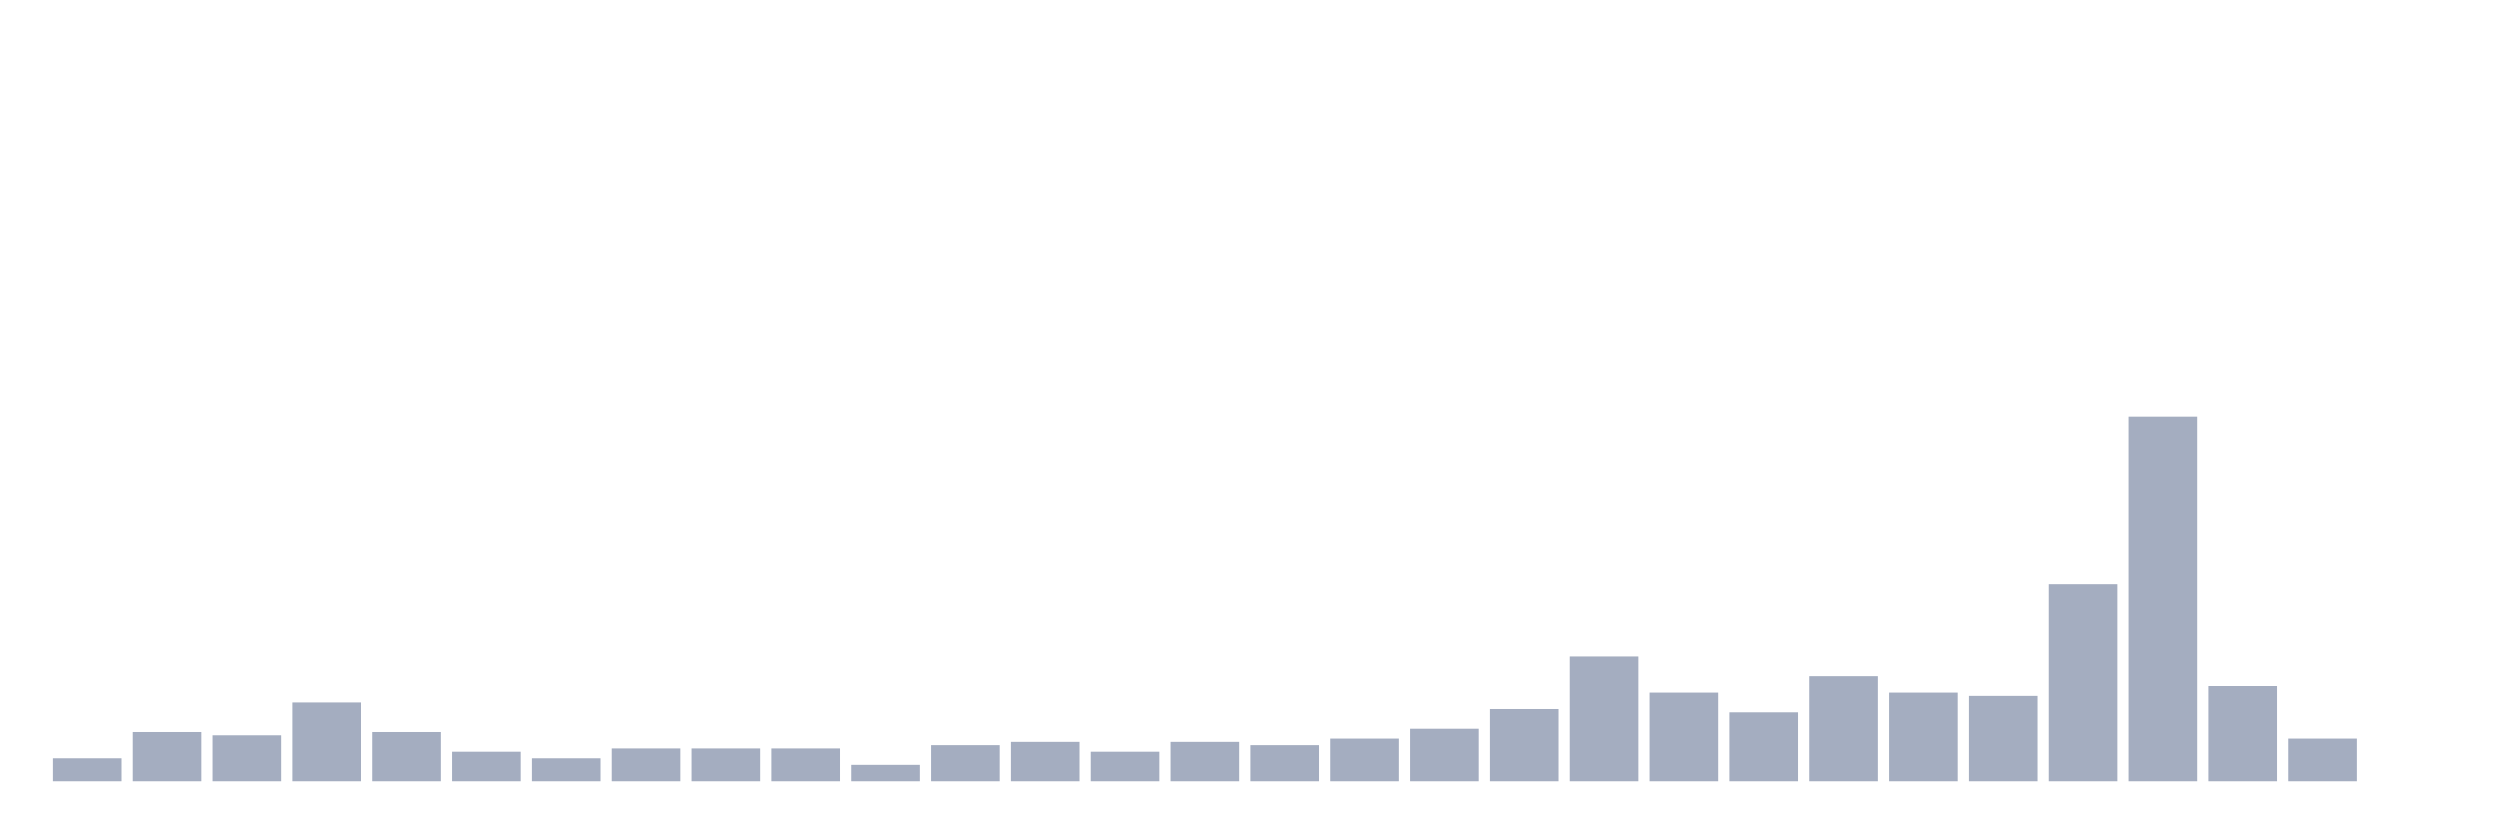
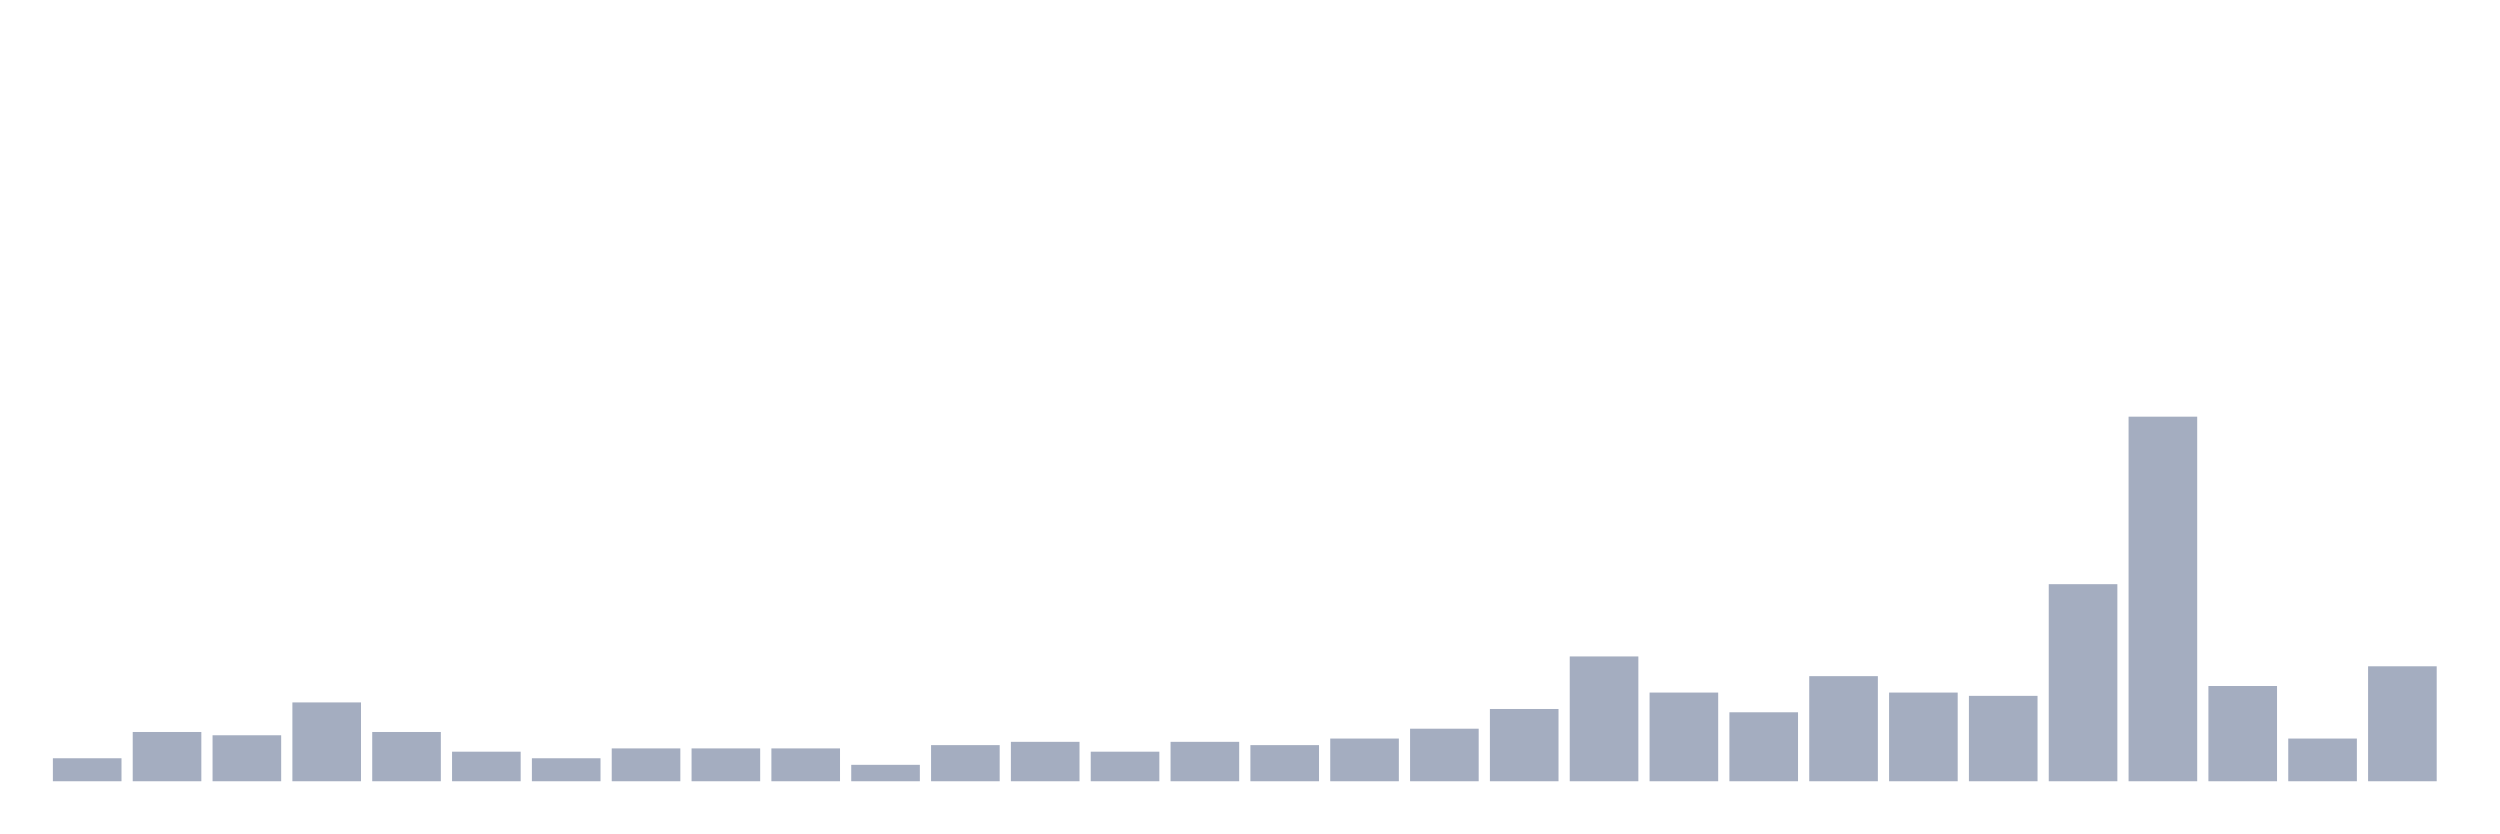
<svg xmlns="http://www.w3.org/2000/svg" viewBox="0 0 480 160">
  <g transform="translate(10,10)">
    <rect class="bar" x="0.153" width="13.175" y="135.586" height="4.414" fill="rgb(164,173,192)" />
    <rect class="bar" x="15.482" width="13.175" y="130.541" height="9.459" fill="rgb(164,173,192)" />
    <rect class="bar" x="30.81" width="13.175" y="131.171" height="8.829" fill="rgb(164,173,192)" />
    <rect class="bar" x="46.138" width="13.175" y="124.865" height="15.135" fill="rgb(164,173,192)" />
    <rect class="bar" x="61.466" width="13.175" y="130.541" height="9.459" fill="rgb(164,173,192)" />
    <rect class="bar" x="76.794" width="13.175" y="134.324" height="5.676" fill="rgb(164,173,192)" />
    <rect class="bar" x="92.123" width="13.175" y="135.586" height="4.414" fill="rgb(164,173,192)" />
    <rect class="bar" x="107.451" width="13.175" y="133.694" height="6.306" fill="rgb(164,173,192)" />
    <rect class="bar" x="122.779" width="13.175" y="133.694" height="6.306" fill="rgb(164,173,192)" />
    <rect class="bar" x="138.107" width="13.175" y="133.694" height="6.306" fill="rgb(164,173,192)" />
    <rect class="bar" x="153.436" width="13.175" y="136.847" height="3.153" fill="rgb(164,173,192)" />
    <rect class="bar" x="168.764" width="13.175" y="133.063" height="6.937" fill="rgb(164,173,192)" />
    <rect class="bar" x="184.092" width="13.175" y="132.432" height="7.568" fill="rgb(164,173,192)" />
    <rect class="bar" x="199.42" width="13.175" y="134.324" height="5.676" fill="rgb(164,173,192)" />
    <rect class="bar" x="214.748" width="13.175" y="132.432" height="7.568" fill="rgb(164,173,192)" />
    <rect class="bar" x="230.077" width="13.175" y="133.063" height="6.937" fill="rgb(164,173,192)" />
    <rect class="bar" x="245.405" width="13.175" y="131.802" height="8.198" fill="rgb(164,173,192)" />
    <rect class="bar" x="260.733" width="13.175" y="129.91" height="10.09" fill="rgb(164,173,192)" />
    <rect class="bar" x="276.061" width="13.175" y="126.126" height="13.874" fill="rgb(164,173,192)" />
    <rect class="bar" x="291.39" width="13.175" y="116.036" height="23.964" fill="rgb(164,173,192)" />
    <rect class="bar" x="306.718" width="13.175" y="122.973" height="17.027" fill="rgb(164,173,192)" />
    <rect class="bar" x="322.046" width="13.175" y="126.757" height="13.243" fill="rgb(164,173,192)" />
    <rect class="bar" x="337.374" width="13.175" y="119.82" height="20.18" fill="rgb(164,173,192)" />
    <rect class="bar" x="352.702" width="13.175" y="122.973" height="17.027" fill="rgb(164,173,192)" />
    <rect class="bar" x="368.031" width="13.175" y="123.604" height="16.396" fill="rgb(164,173,192)" />
    <rect class="bar" x="383.359" width="13.175" y="102.162" height="37.838" fill="rgb(164,173,192)" />
    <rect class="bar" x="398.687" width="13.175" y="70" height="70" fill="rgb(164,173,192)" />
    <rect class="bar" x="414.015" width="13.175" y="121.712" height="18.288" fill="rgb(164,173,192)" />
    <rect class="bar" x="429.344" width="13.175" y="131.802" height="8.198" fill="rgb(164,173,192)" />
-     <rect class="bar" x="444.672" width="13.175" y="140" height="0" fill="rgb(164,173,192)" />
+     <rect class="bar" x="444.672" width="13.175" y="117.928" height="22.072" fill="rgb(164,173,192)" />
  </g>
</svg>
